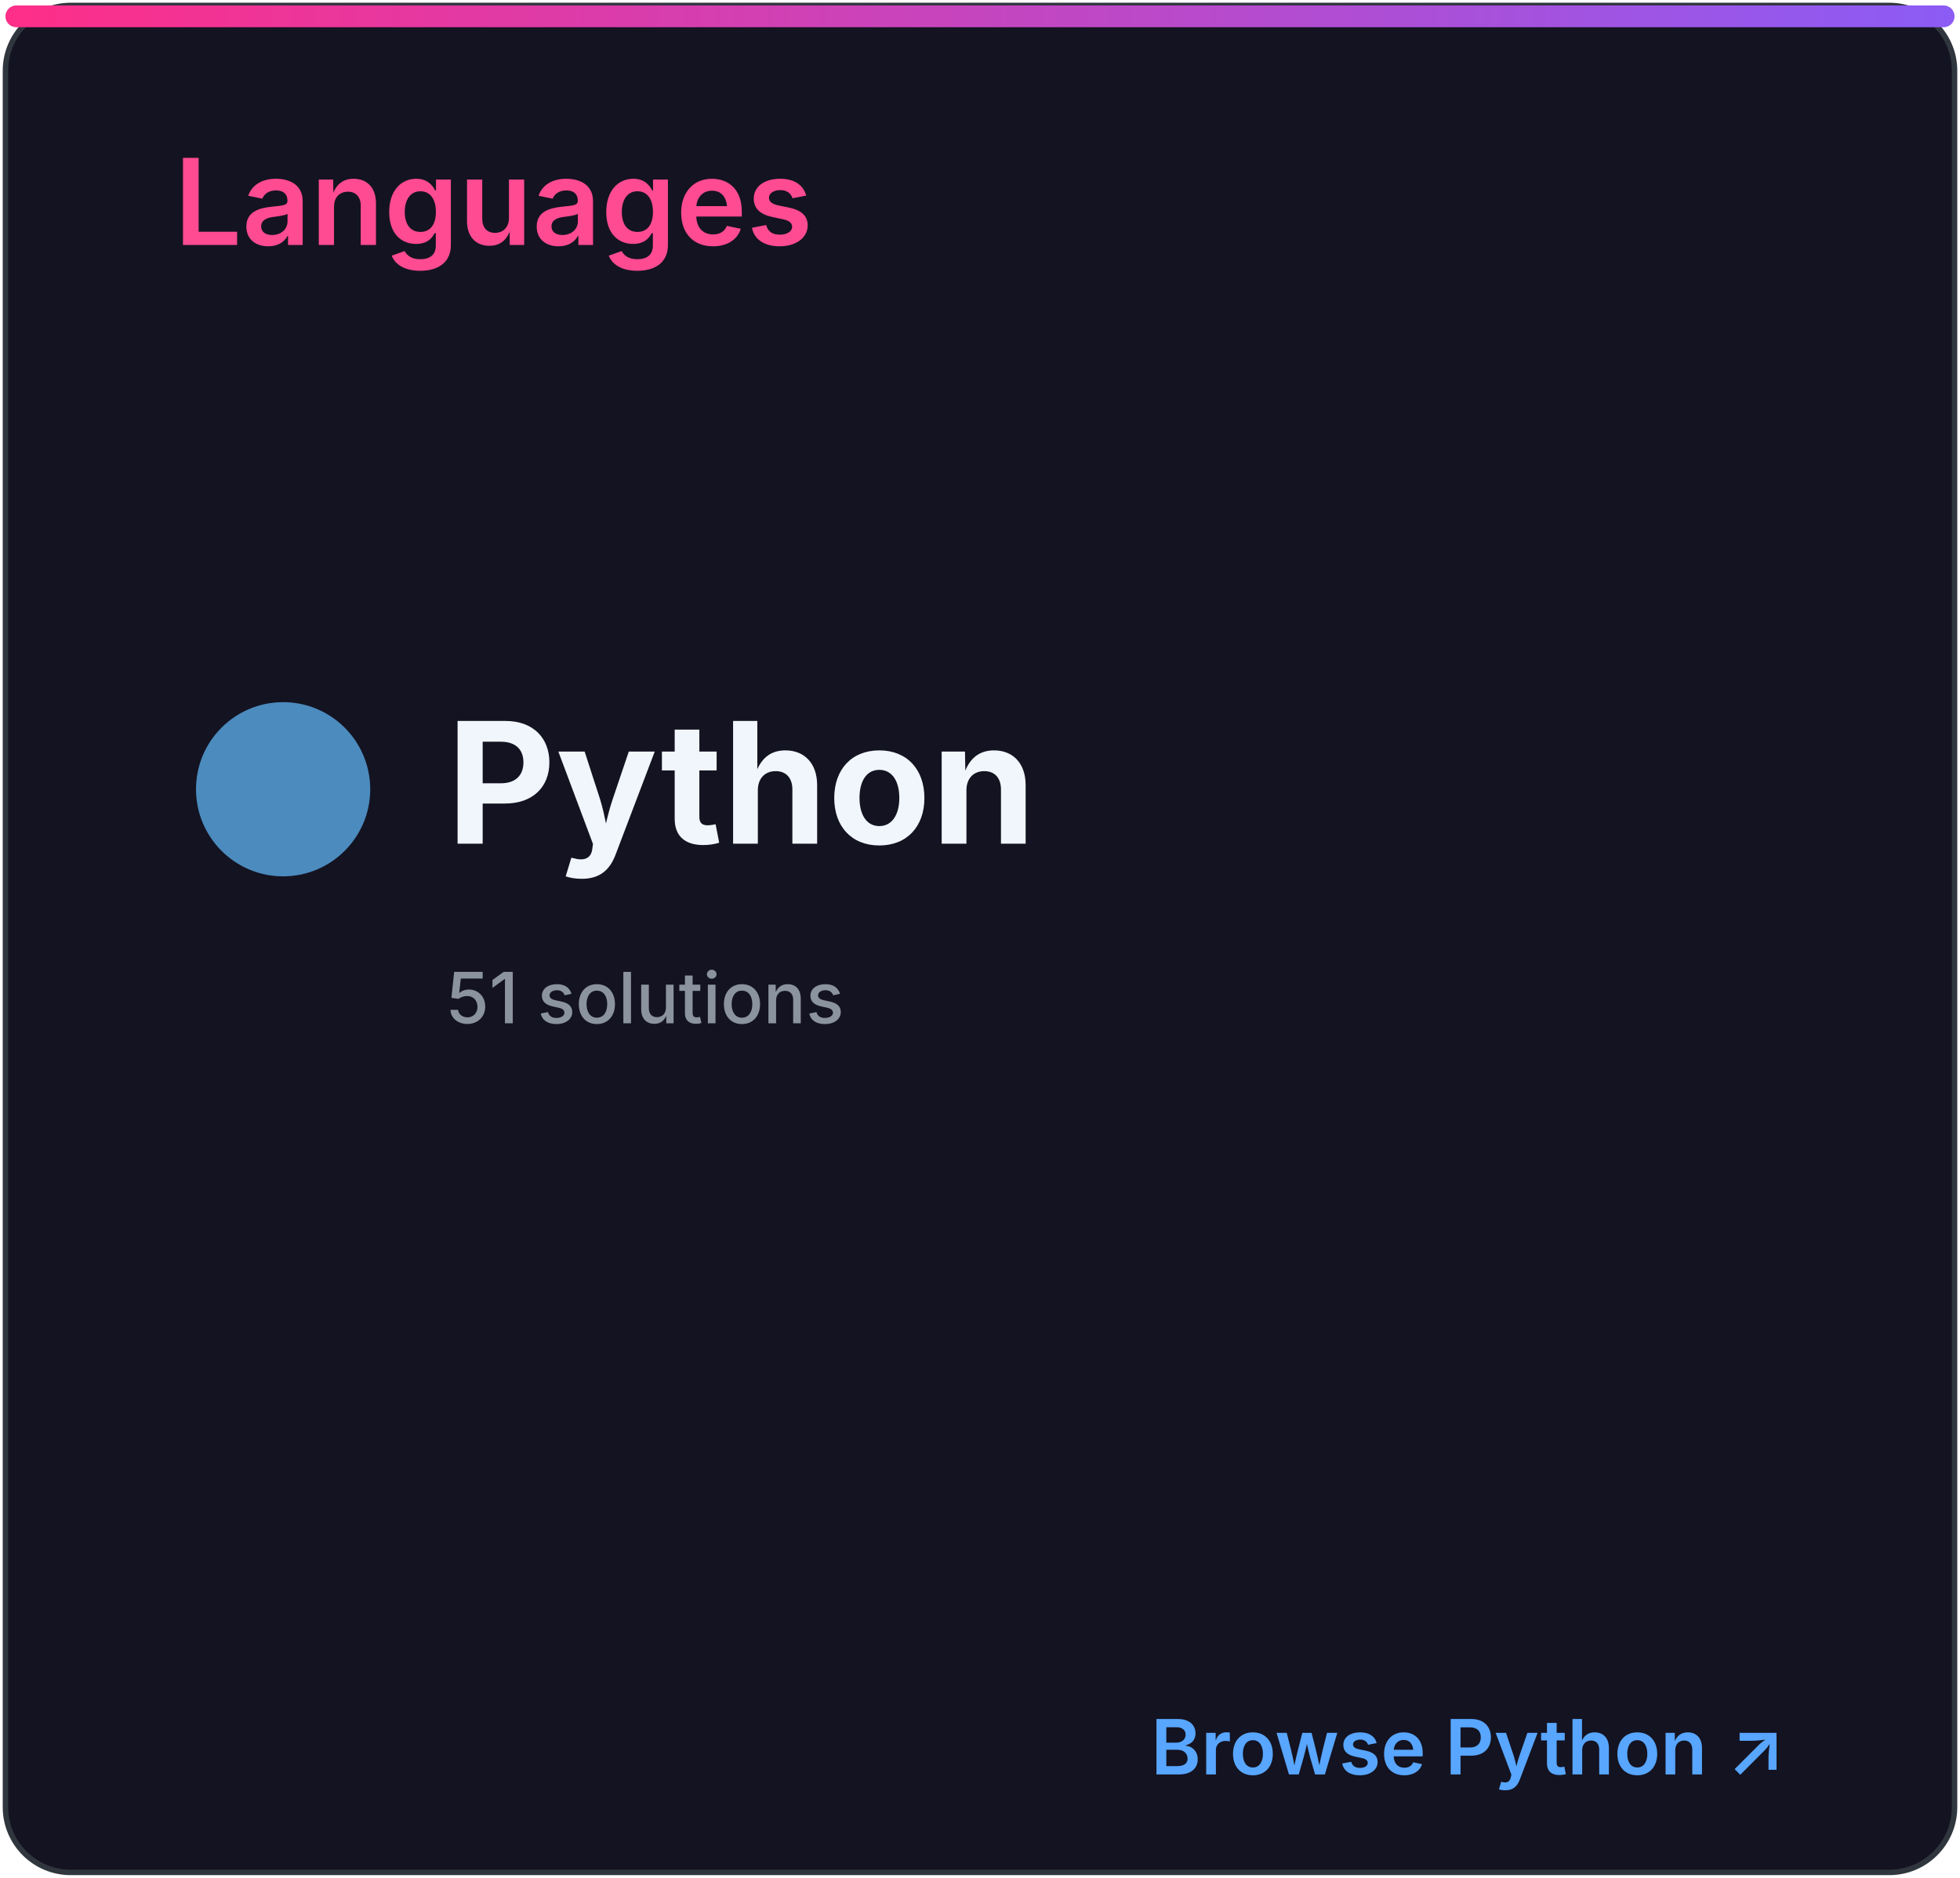
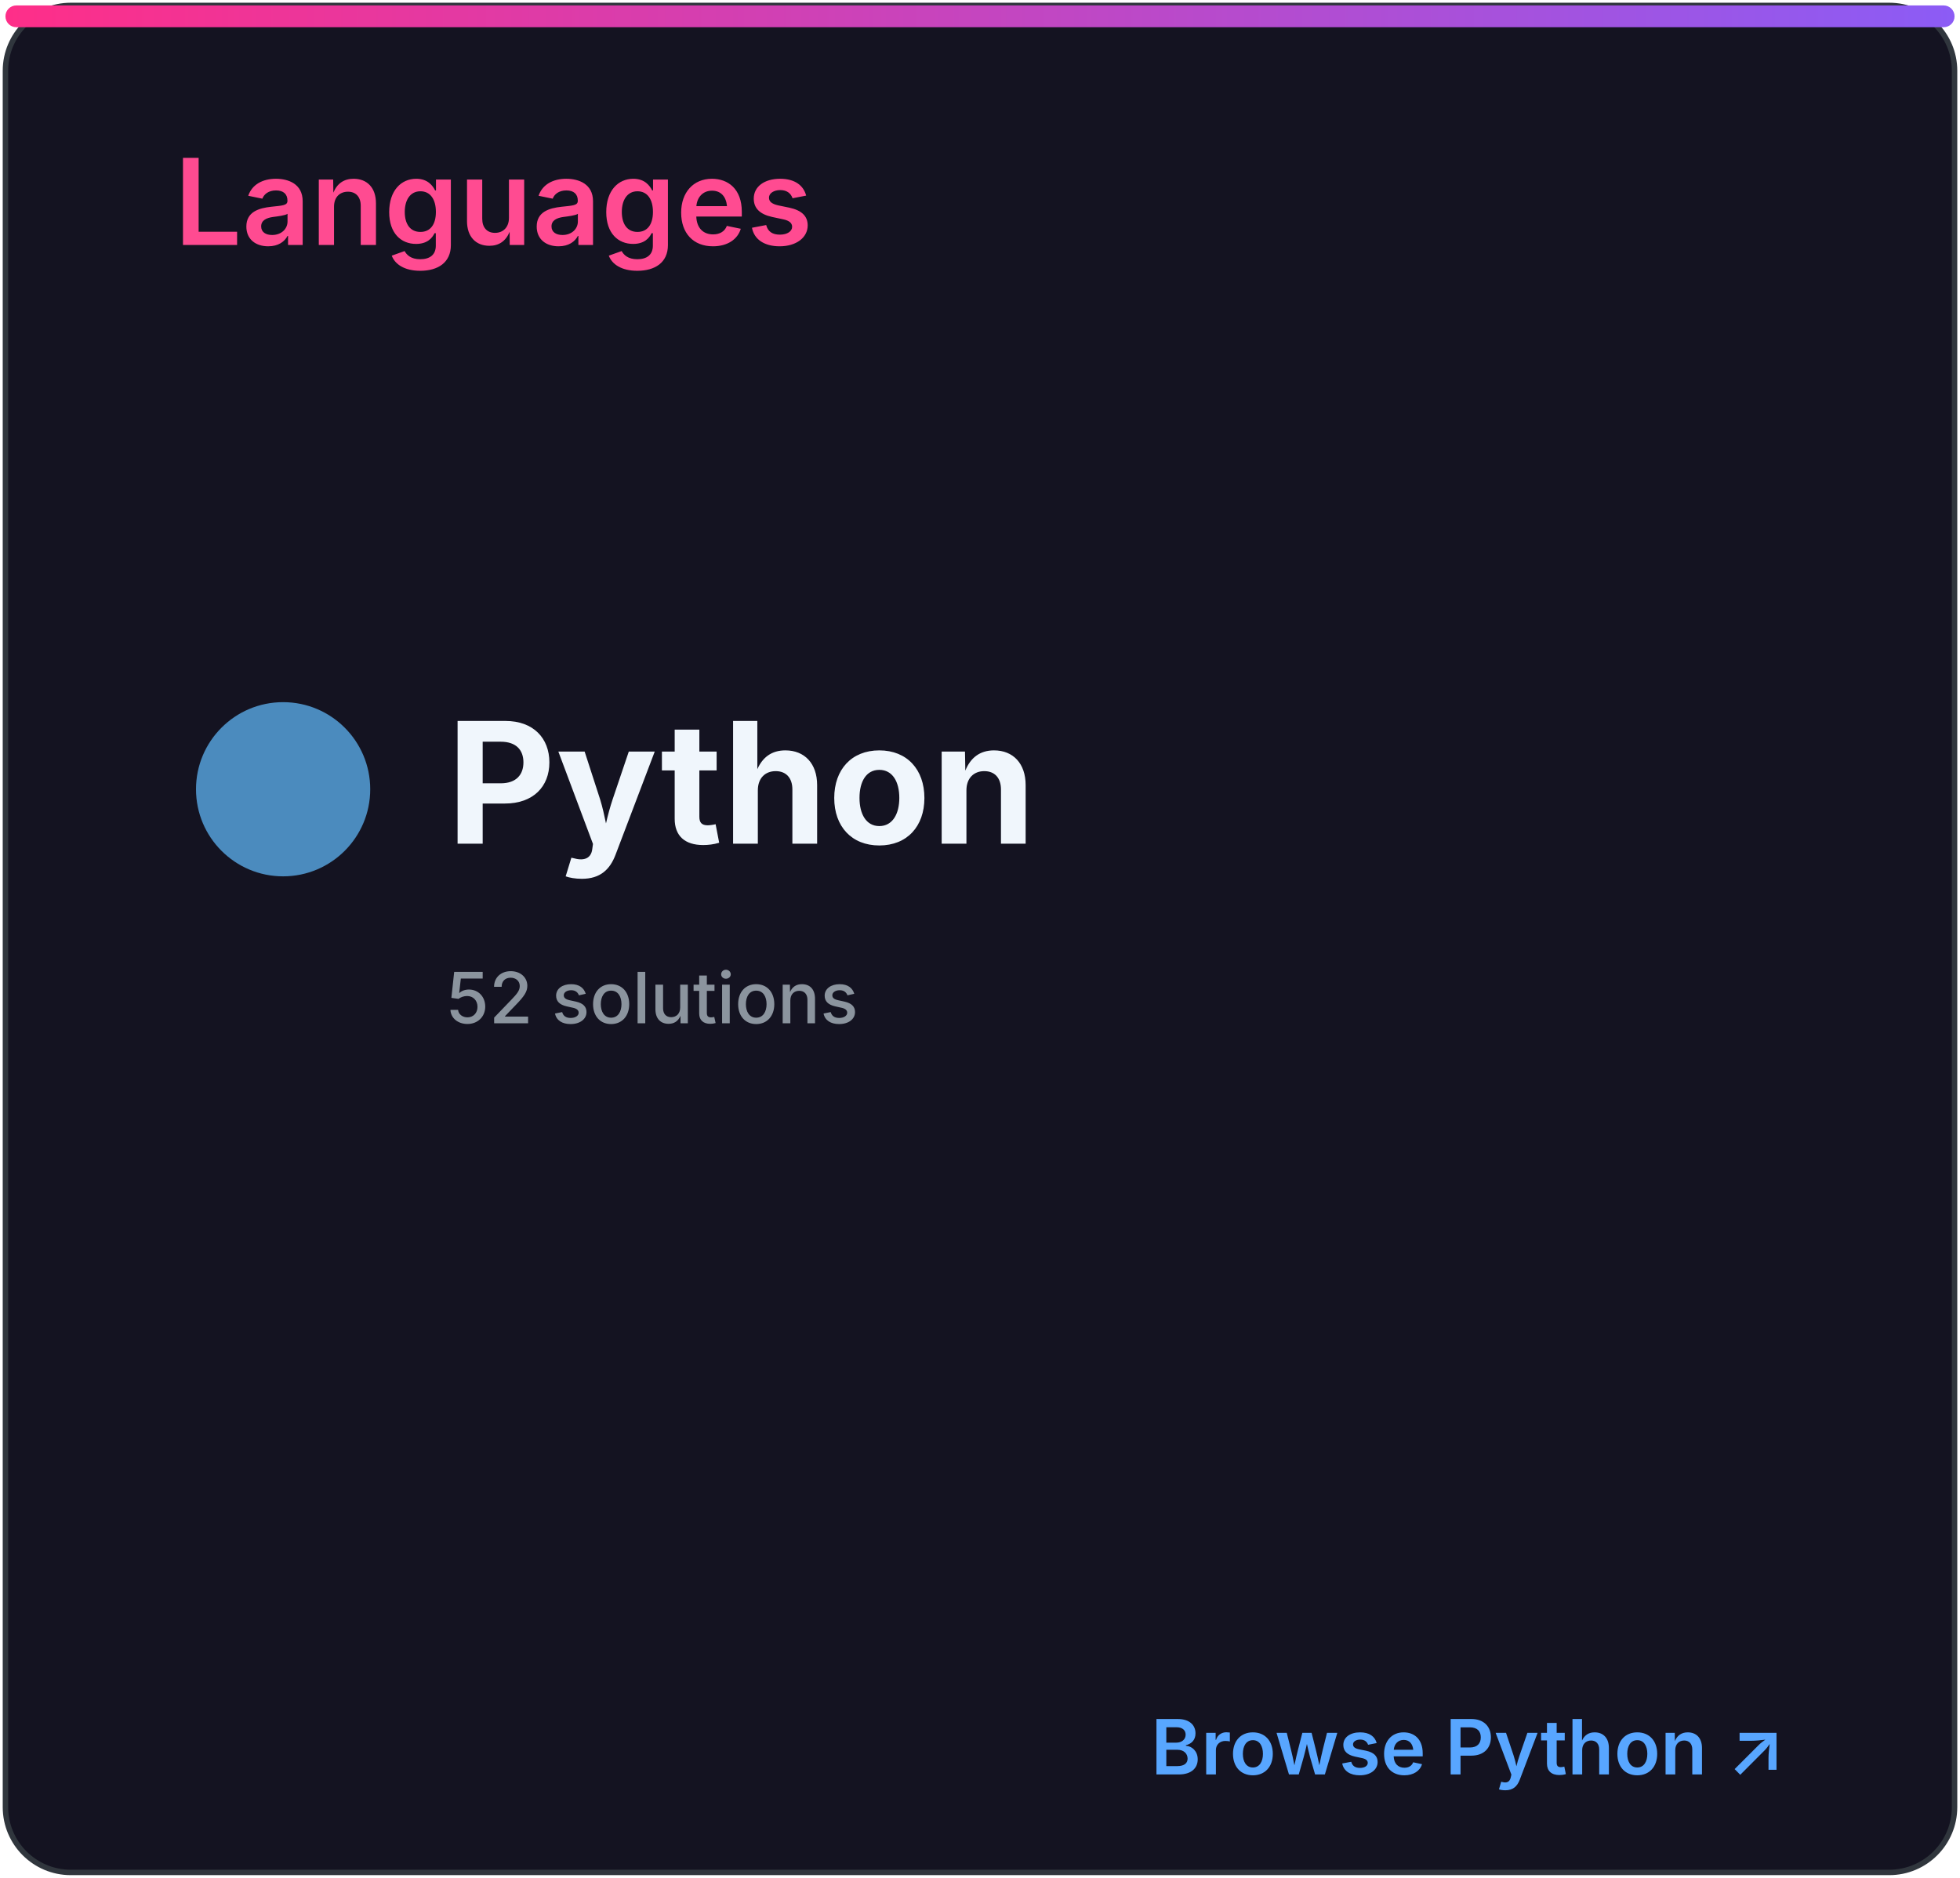
<svg xmlns="http://www.w3.org/2000/svg" width="360" height="345" viewBox="0 0 360 345" role="img" aria-labelledby="title desc">
  <defs>
    <linearGradient id="accent" x1="0" x2="1">
      <stop stop-color="#ff2e88" />
      <stop offset="1" stop-color="#8b5cf6" />
    </linearGradient>
    <clipPath id="bar">
      <rect x="32" y="82" width="296" height="8" rx="4" />
    </clipPath>
    <style>
.heading{font:600 22px -apple-system,BlinkMacSystemFont,'Segoe UI',sans-serif;fill:#ff4b91}
.eyebrow{font:600 10px -apple-system,BlinkMacSystemFont,'Segoe UI',sans-serif;letter-spacing:1.2px;fill:#8b949e}
.total{font:700 52px -apple-system,BlinkMacSystemFont,'Segoe UI',sans-serif;fill:#f0f6fc}
.metric{font:600 15px -apple-system,BlinkMacSystemFont,'Segoe UI',sans-serif;fill:#f0f6fc}
.count{font:700 16px -apple-system,BlinkMacSystemFont,'Segoe UI',sans-serif;fill:#f0f6fc}
.muted{font:500 13px -apple-system,BlinkMacSystemFont,'Segoe UI',sans-serif;fill:#8b949e}
.language{font:700 31px -apple-system,BlinkMacSystemFont,'Segoe UI',sans-serif;fill:#f0f6fc}
.link{font:600 14px -apple-system,BlinkMacSystemFont,'Segoe UI',sans-serif;fill:#58a6ff}
</style>
  </defs>
  <rect x="1" y="1" width="358" height="343" rx="12" fill="#141321" stroke="#30363d" />
  <rect x="1" y="1" width="358" height="4" rx="2" fill="url(#accent)" />
  <text x="32" y="45" class="heading">Languages</text>
  <circle cx="52" cy="145" r="16" fill="#4b8bbe" />
  <text x="82" y="155" class="language">Python</text>
-   <text x="82" y="188" class="muted">51 solutions</text>
+   <text x="82" y="188" class="muted">52 solutions</text>
  <text x="328" y="326" class="link" text-anchor="end">Browse Python ↗</text>
</svg>
